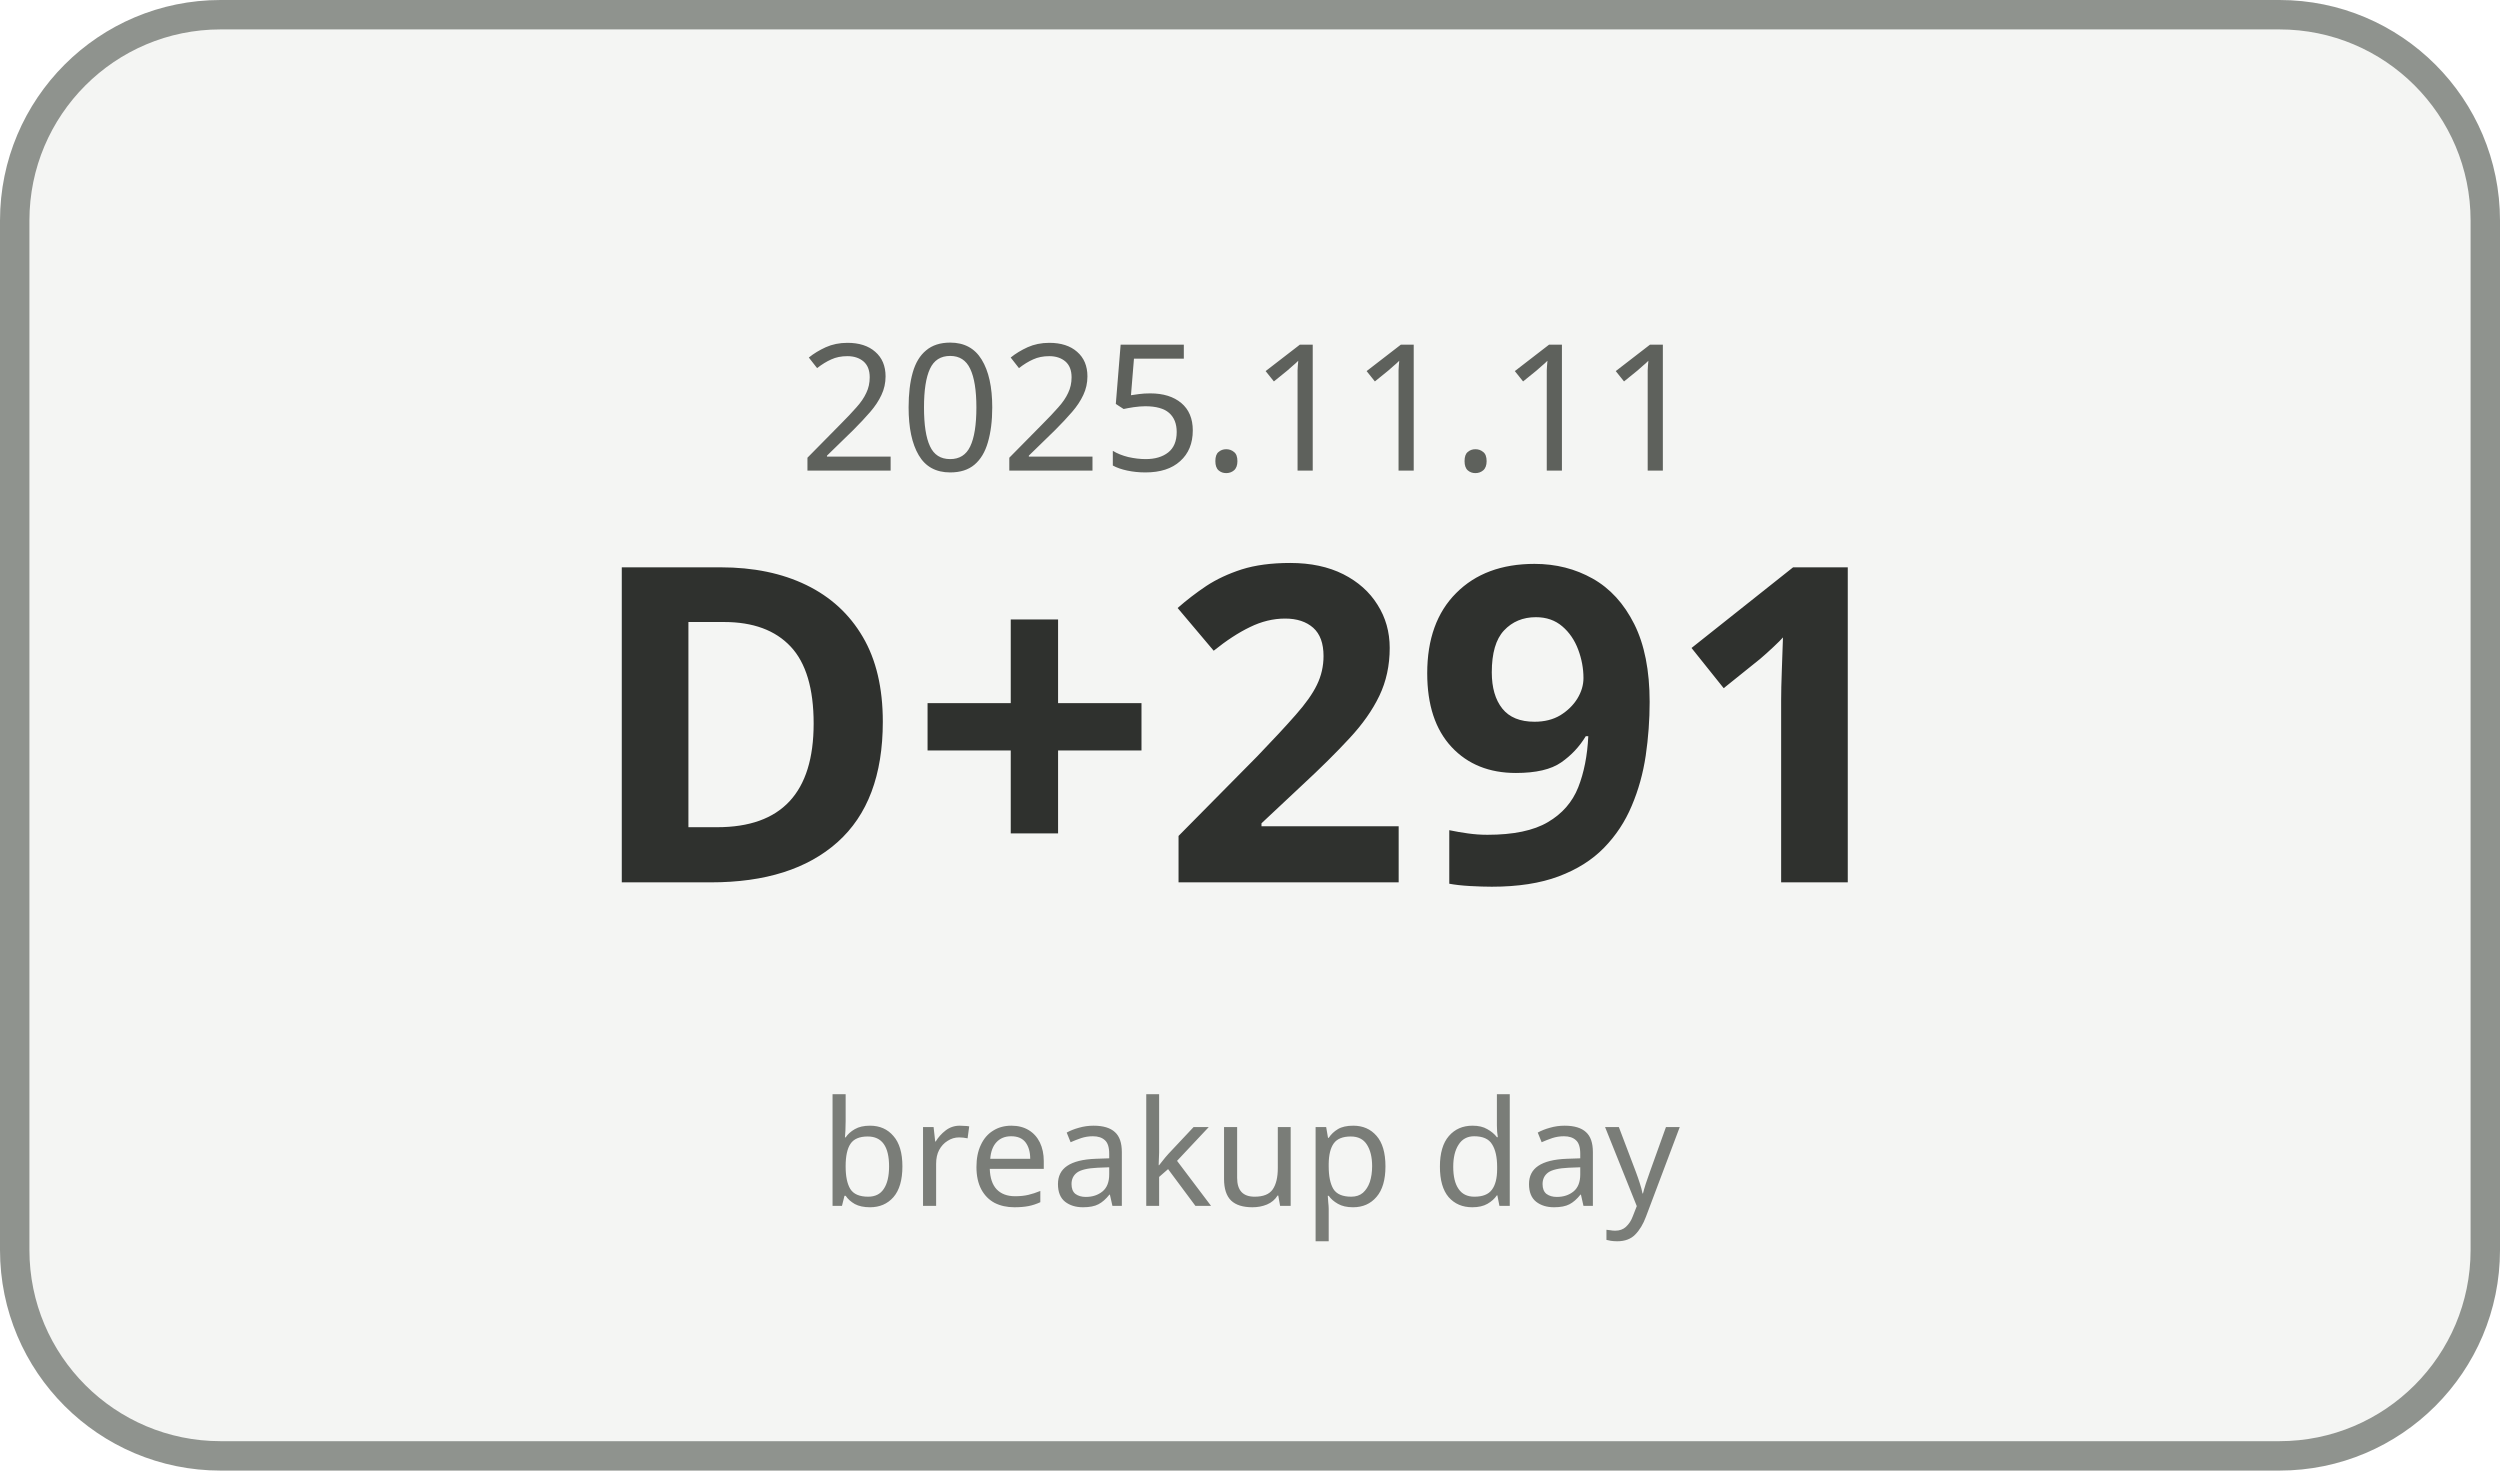
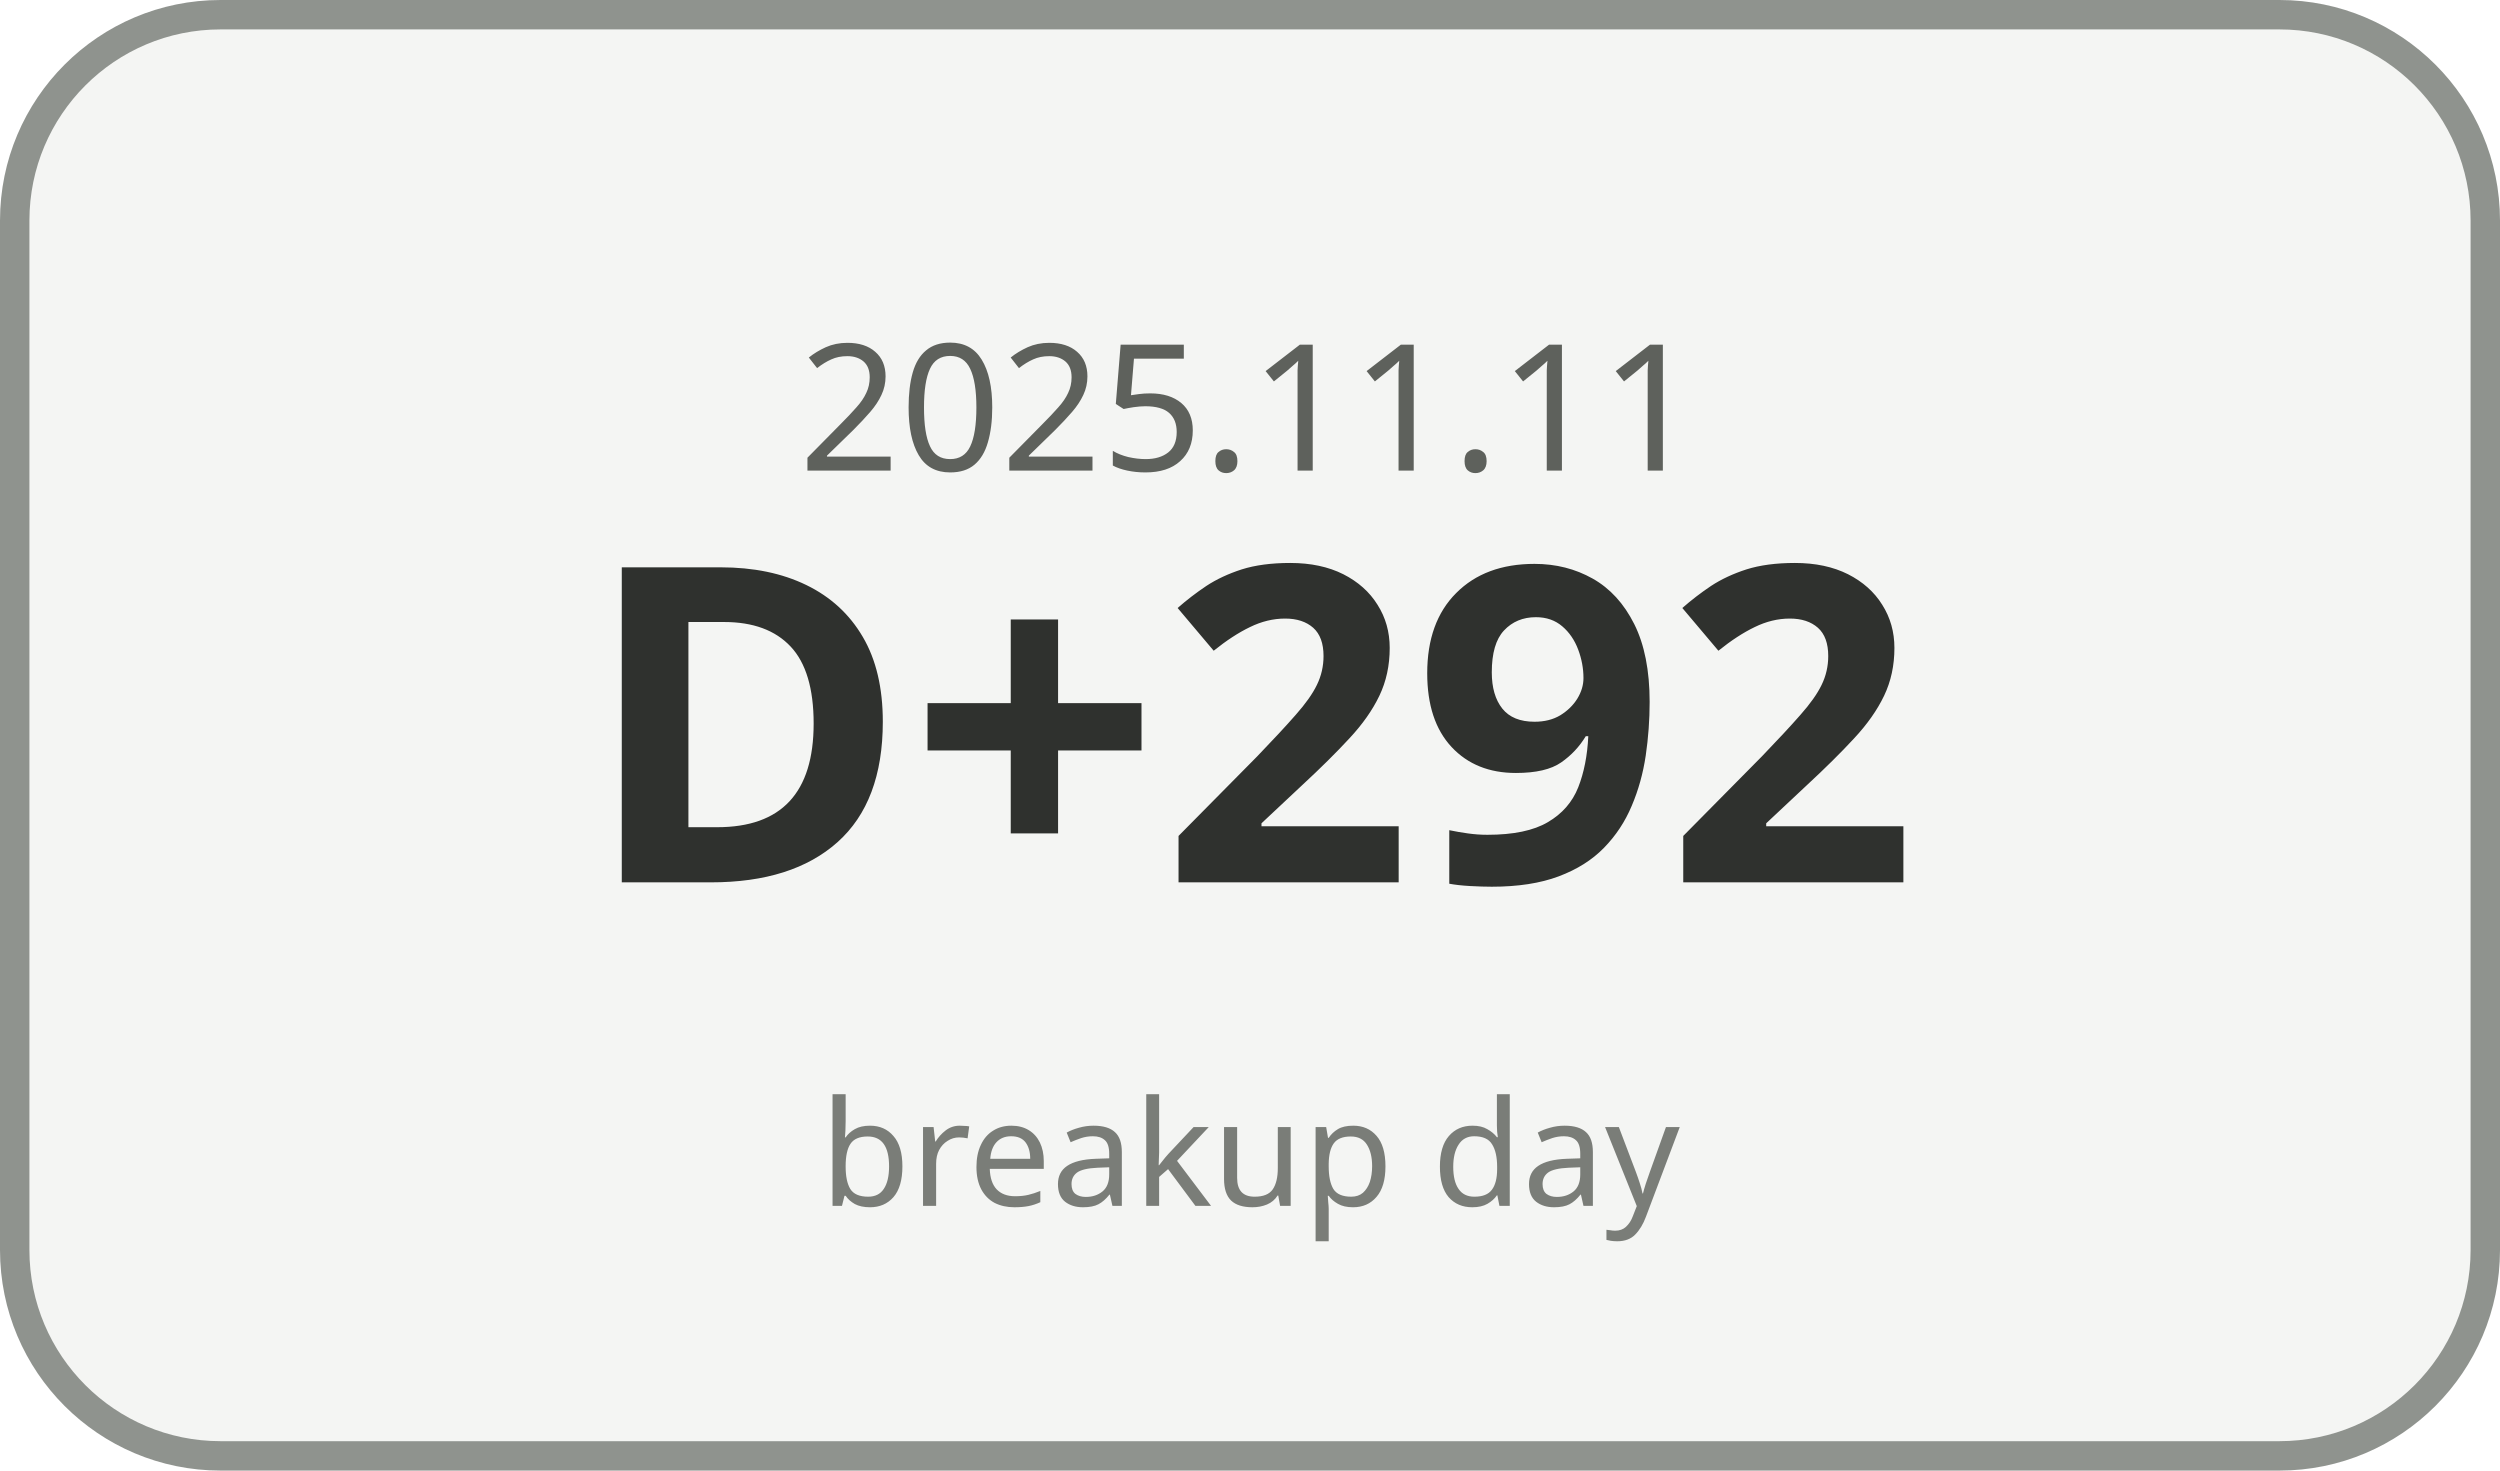
<svg xmlns="http://www.w3.org/2000/svg" width="170" height="100" viewBox="0 0 170 100">
  <rect x="1" y="1" width="168" height="98" rx="14" ry="14" fill="#F4F5F3" stroke="#8F938E" stroke-width="2" />
  <text x="85" y="32" text-anchor="middle" font-family="Malgun Gothic, sans-serif" font-size="12" fill="#5E615C">2025.11.11</text>
-   <text x="85" y="60" text-anchor="middle" font-family="Malgun Gothic, sans-serif" font-size="30" font-weight="700" fill="#2F312E">D+291</text>
+   <text x="85" y="60" text-anchor="middle" font-family="Malgun Gothic, sans-serif" font-size="30" font-weight="700" fill="#2F312E">D+292</text>
  <text x="85" y="82" text-anchor="middle" font-family="Malgun Gothic, sans-serif" font-size="10" fill="#7A7D78">breakup day</text>
</svg>
